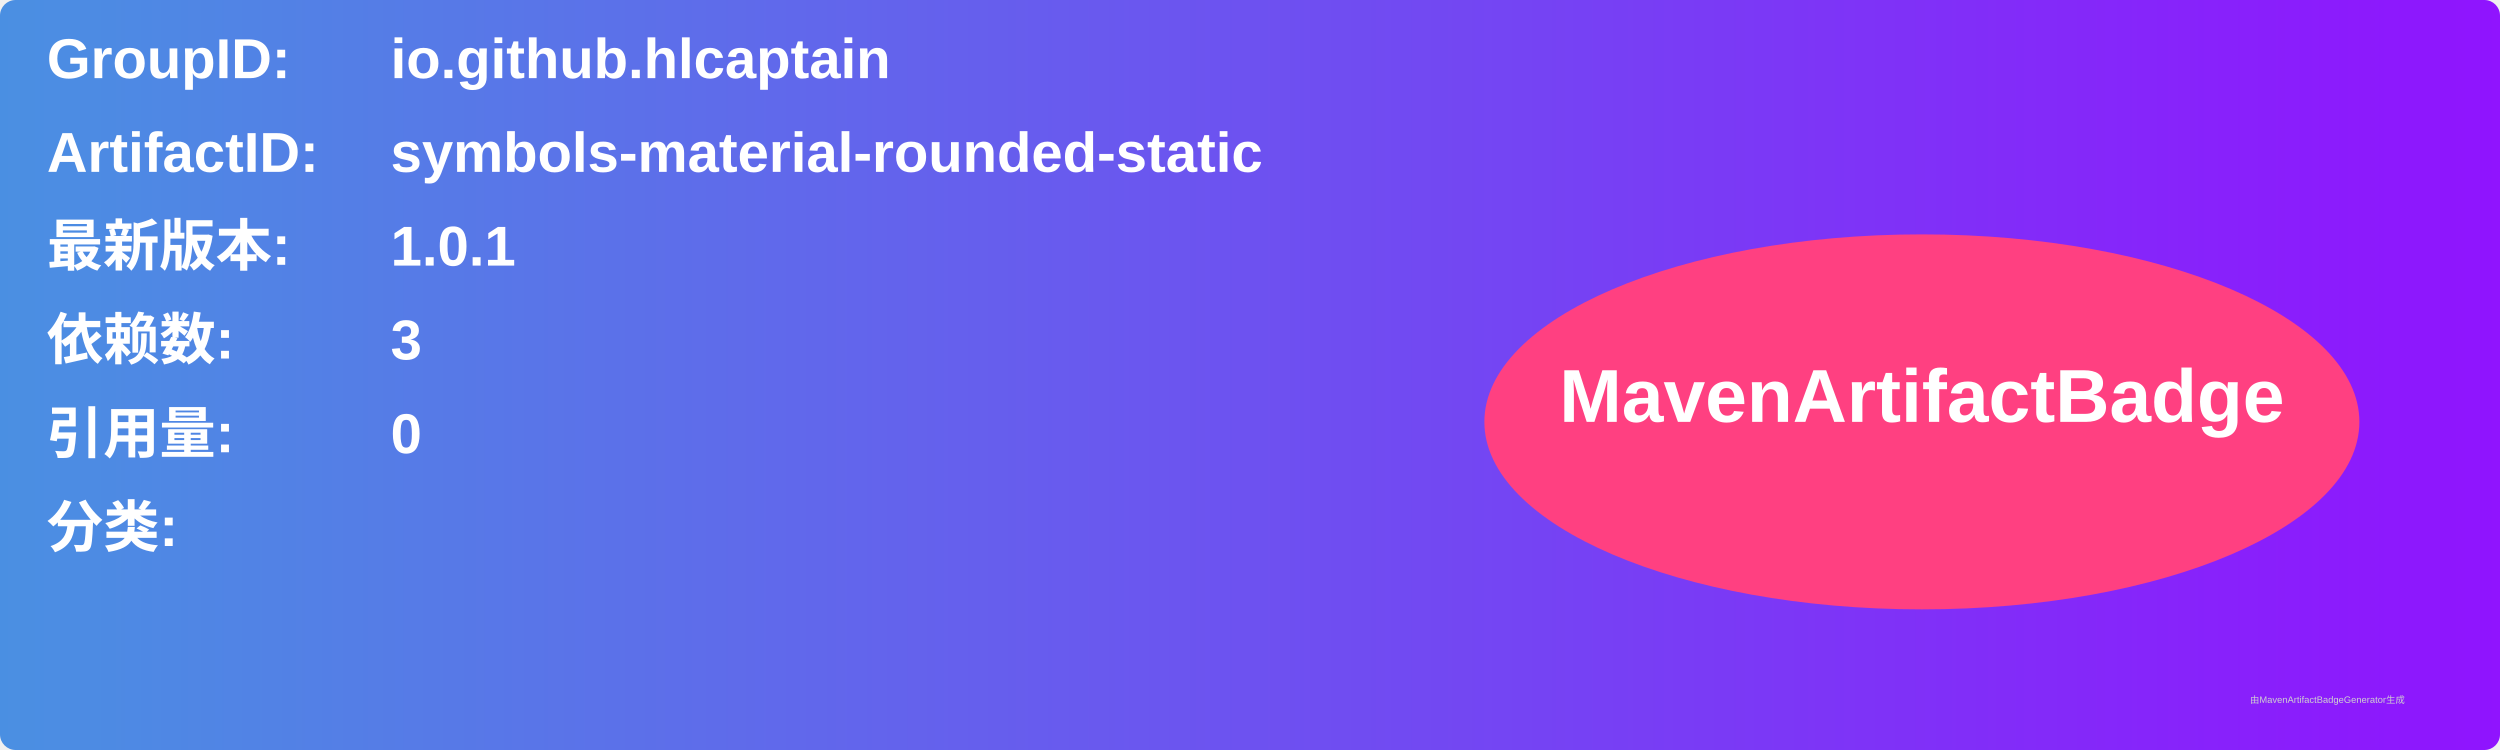
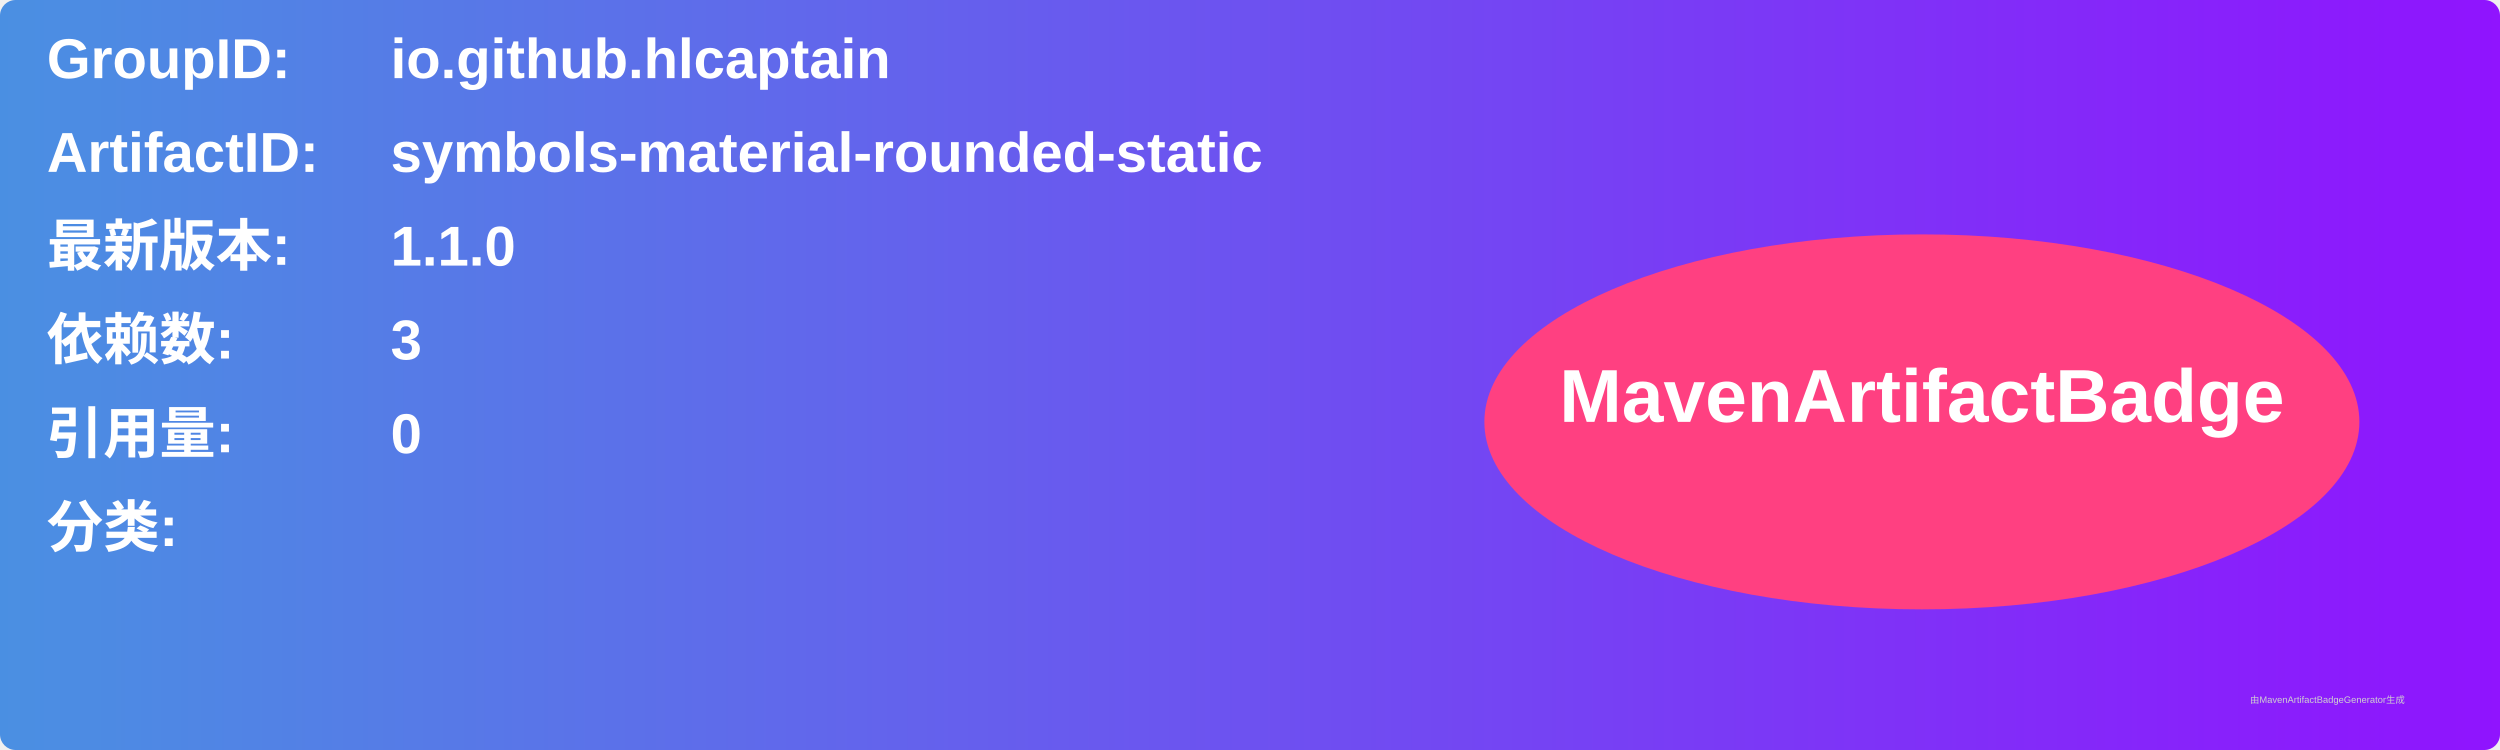
<svg xmlns="http://www.w3.org/2000/svg" width="800" height="240" viewBox="0 0 800 240">
  <linearGradient id="grad" x1="0%" y1="0%" x2="100%" y2="0%">
    <stop offset="0%" stop-color="#4a90e2" />
    <stop offset="100%" stop-color="#9013fe" />
  </linearGradient>
  <rect width="100%" height="100%" rx="5" ry="5" fill="url(#grad)" />
  <g transform="translate(15, 15)">
    <text x="0" y="10" font-family="Arial" font-size="18" fill="white" font-weight="bold" width="260">GroupID:</text>
    <text x="110" y="10" font-family="Arial" font-size="18" fill="white" font-weight="bold" width="460">io.github.hlcaptain</text>
    <text x="0" y="40" font-family="Arial" font-size="18" fill="white" font-weight="bold" width="260">ArtifactID:</text>
    <text x="110" y="40" font-family="Arial" font-size="18" fill="white" font-weight="bold" width="460">symbols-material-rounded-static</text>
    <text x="0" y="70" font-family="Arial" font-size="18" fill="white" font-weight="bold">最新版本:</text>
    <text x="110" y="70" font-family="Arial" font-size="18" fill="white" font-weight="bold">
-       <tspan font-weight="bold">1.0.1</tspan>
+       <tspan font-weight="bold">1.1.0</tspan>
    </text>
    <text x="0" y="100" font-family="Arial" font-size="18" fill="white" font-weight="bold">依赖数: </text>
    <text x="110" y="100" font-family="Arial" font-size="18" fill="white">
      <tspan font-weight="bold">3</tspan>
    </text>
    <text x="0" y="130" font-family="Arial" font-size="18" fill="white" font-weight="bold">引用量: </text>
    <text x="110" y="130" font-family="Arial" font-size="18" fill="white">
      <tspan font-weight="bold">0</tspan>
    </text>
    <text x="0" y="160" font-family="Arial" font-size="18" fill="white" font-weight="bold">分类:</text>
    <text x="10" y="190" font-family="Arial" font-size="10" fill="white">
      <tspan font-weight="bold" />
    </text>
    <ellipse cx="600" cy="120" rx="140" ry="60" fill="#ff4081" />
    <text x="600" y="120" text-anchor="middle" font-family="Arial" font-size="24" fill="white" font-weight="bold">MavenArtifactBadge</text>
  </g>
  <text x="720" y="225" font-family="Arial" font-size="3" fill="#d0d0d0">由MavenArtifactBadgeGenerator生成</text>
</svg>
